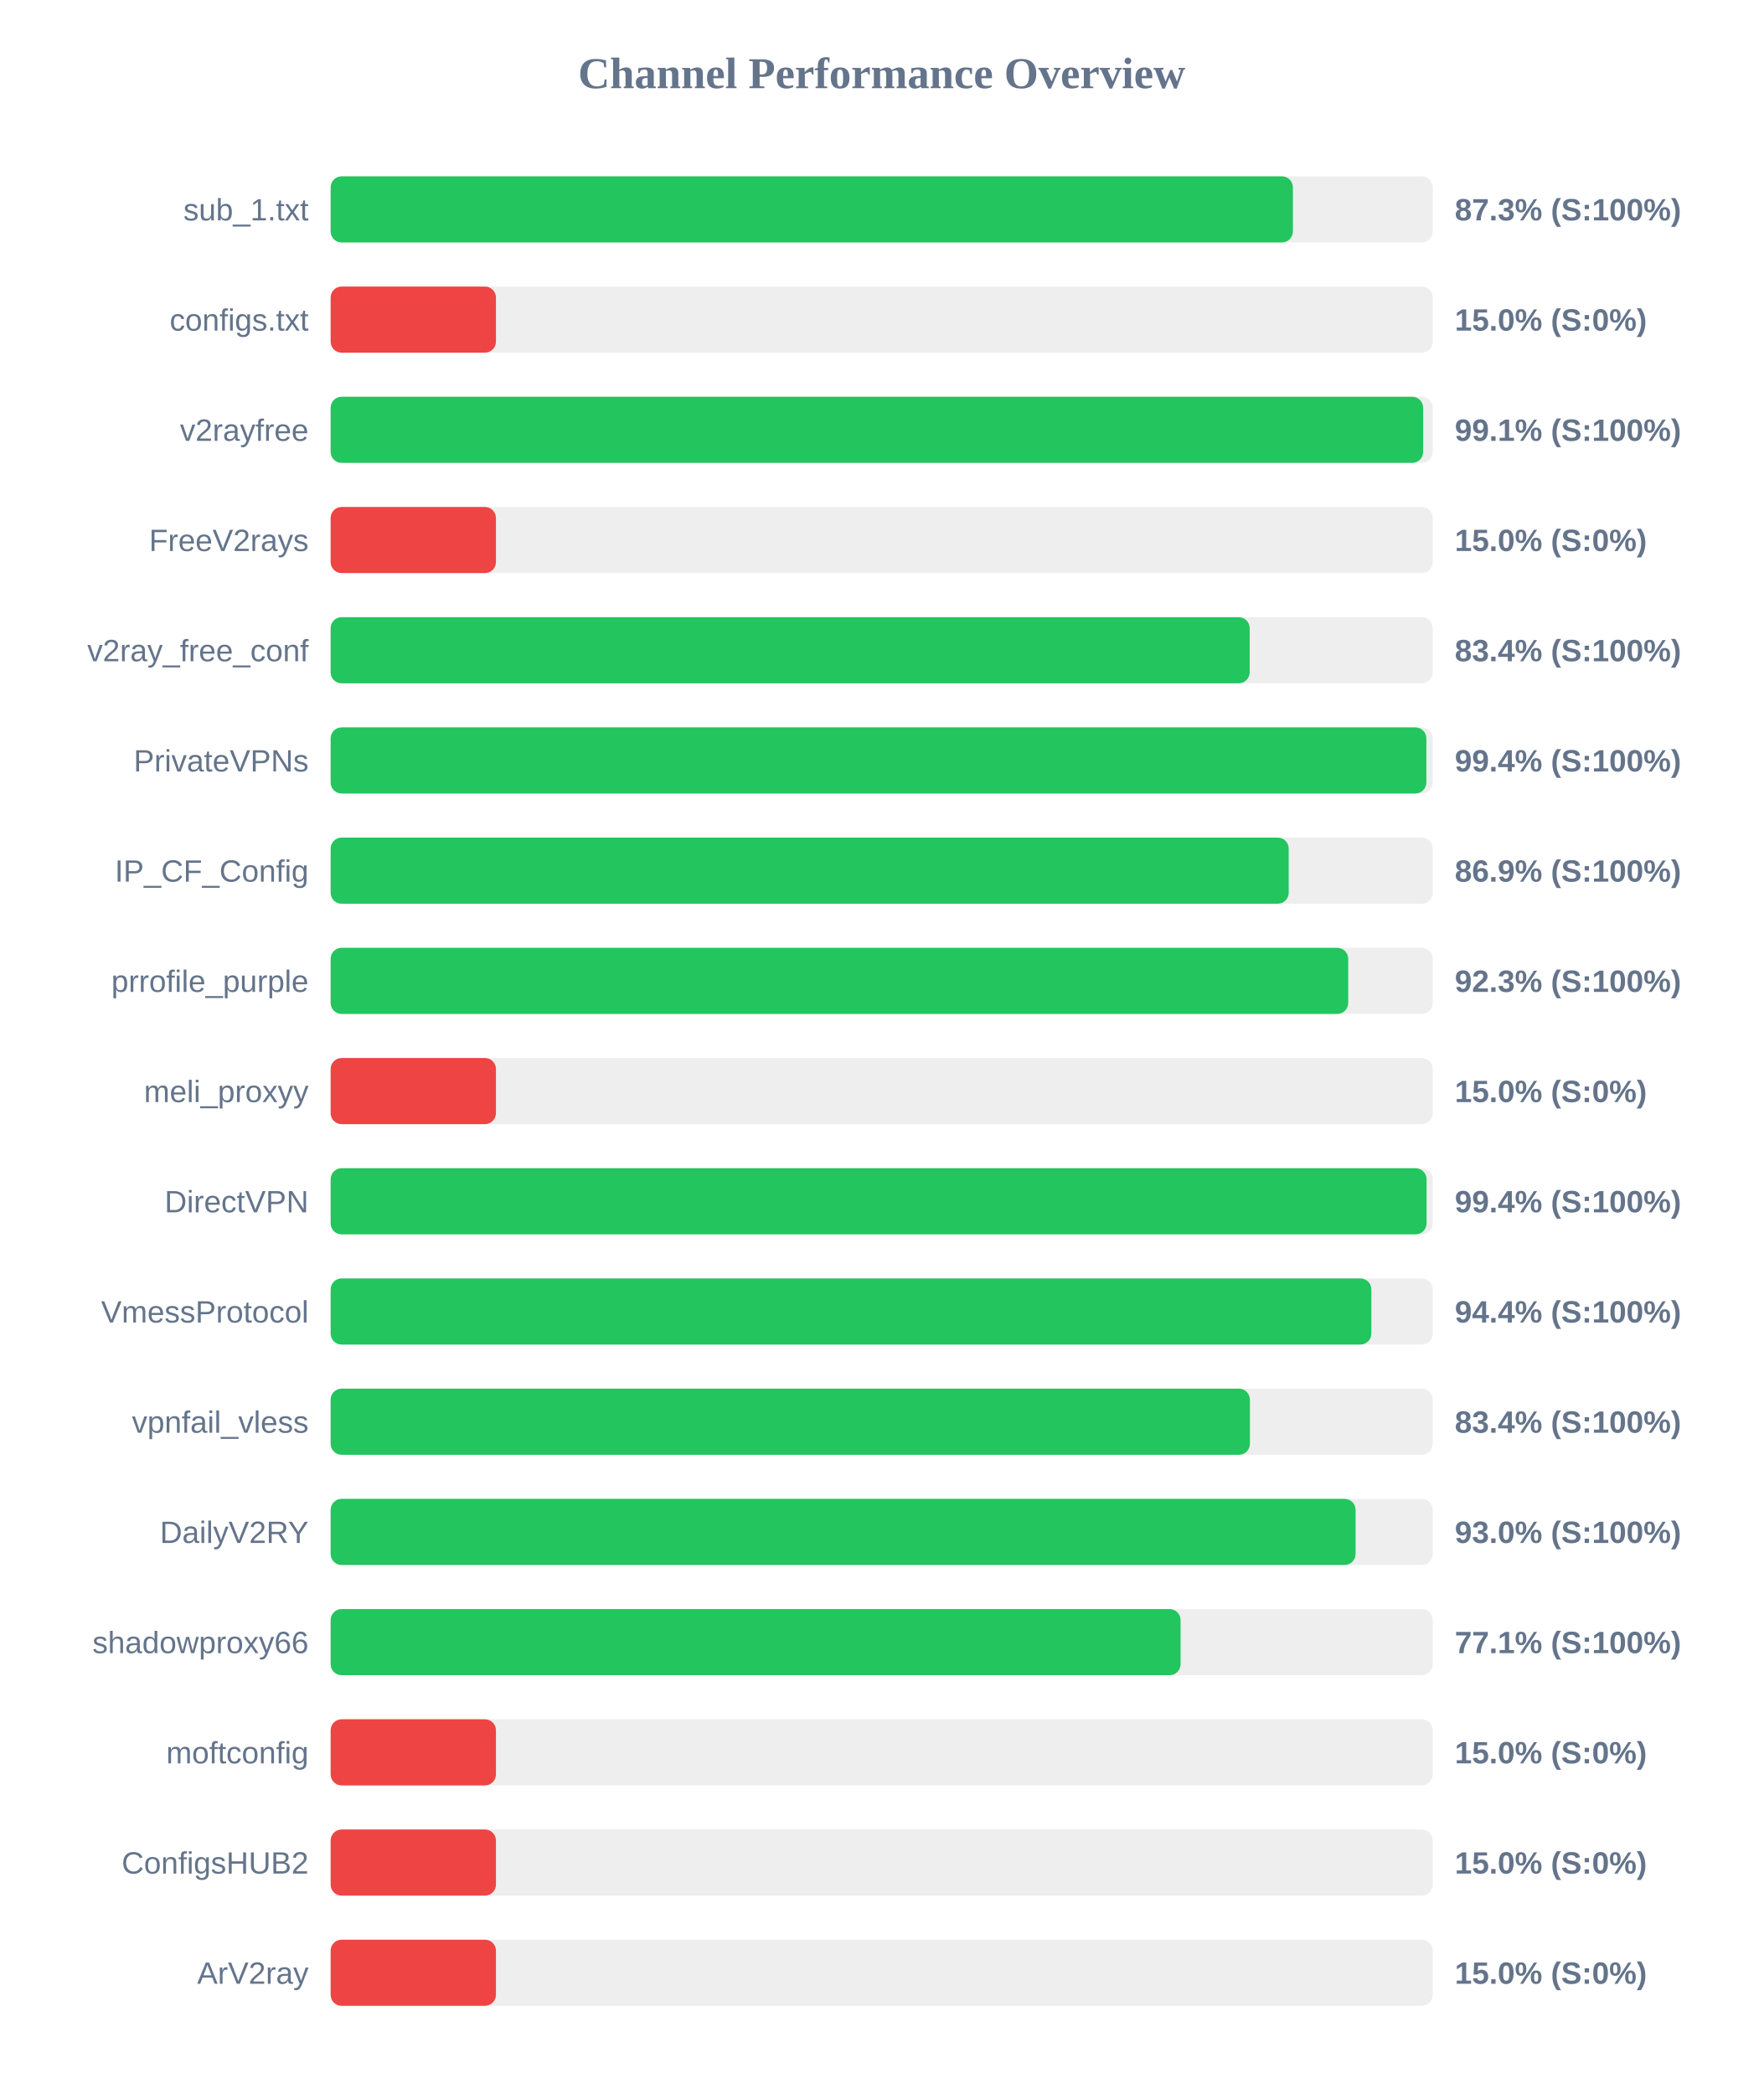
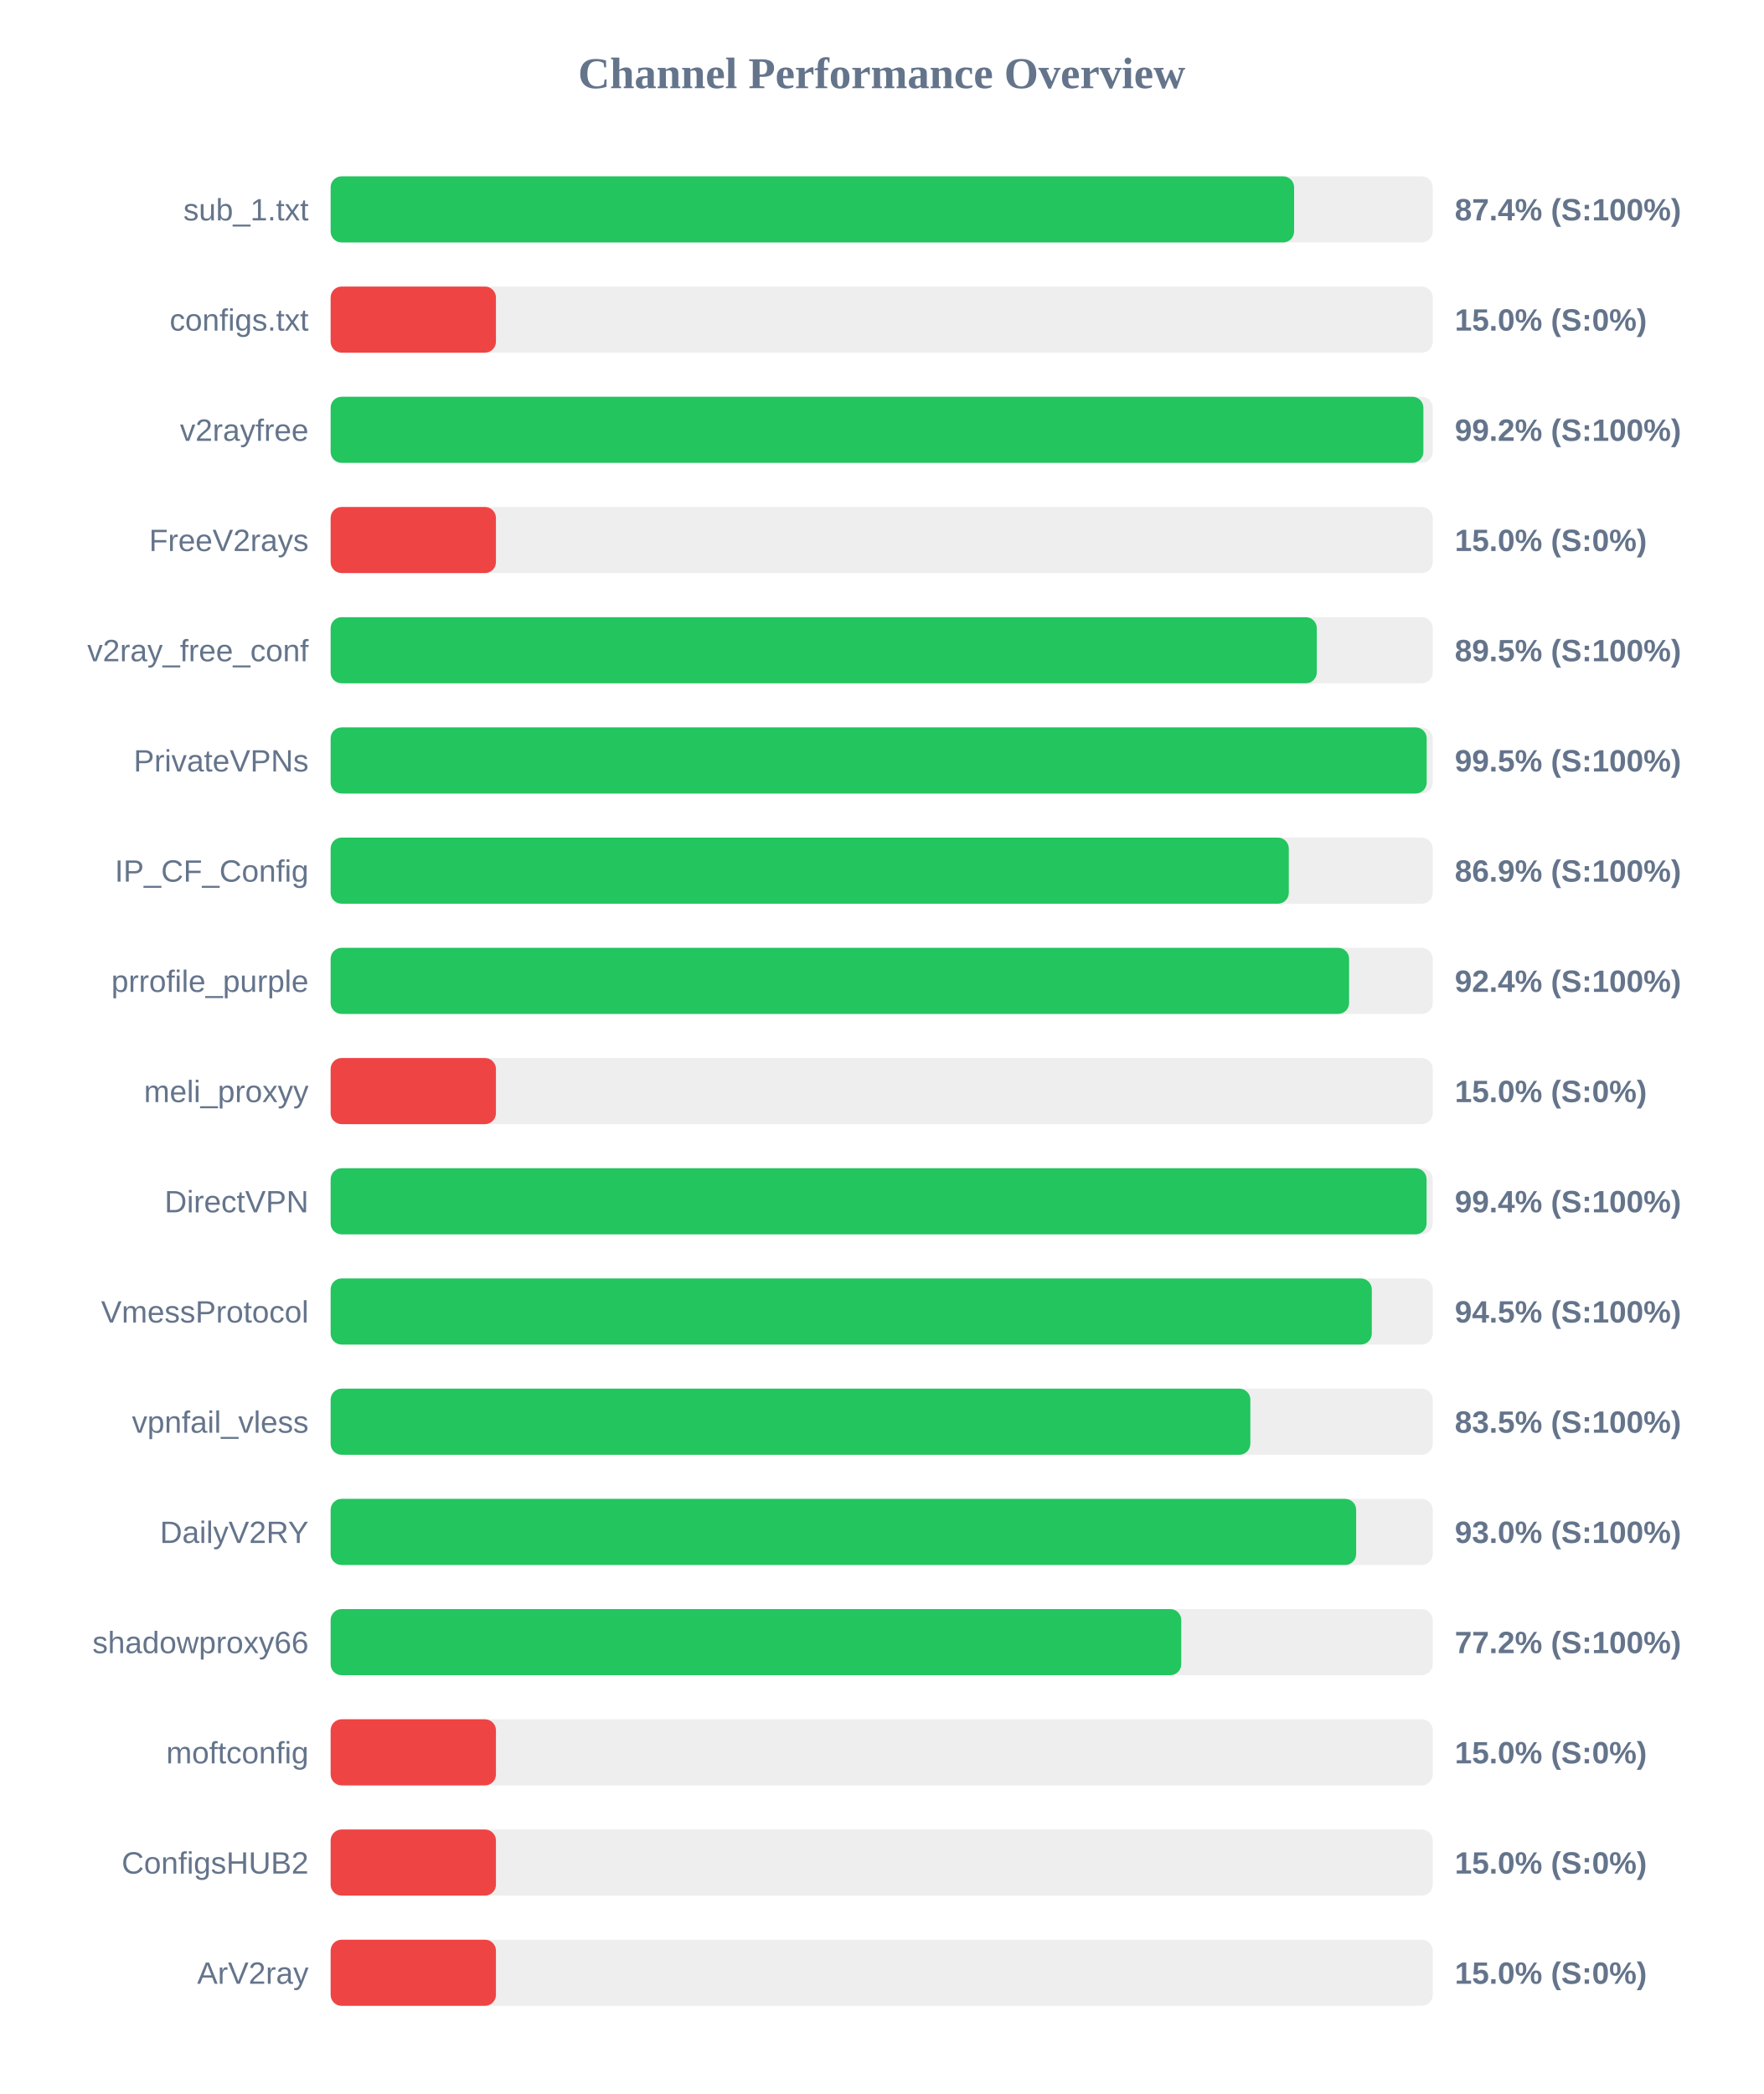
<svg xmlns="http://www.w3.org/2000/svg" width="800" height="950" version="1.1">
  <style>
        .row { font: 14px Arial; fill: #64748b; }
        .score { font: bold 14px Arial; fill: #64748b; }
    </style>
  <text x="400" y="40" text-anchor="middle" font-size="20px" font-weight="bold" fill="#64748b">Channel Performance Overview</text>
  <rect x="150" y="80" width="500" height="30" fill="#eee" rx="5" />
-   <rect x="150" y="80" width="436.55" height="30" fill="#22c55e" rx="5" />
+   <rect x="150" y="80" width="437.1" height="30" fill="#22c55e" rx="5" />
  <text x="140" y="100" text-anchor="end" class="row">sub_1.txt</text>
-   <text x="660" y="100" text-anchor="start" class="score">87.3% (S:100%)</text>
+   <text x="660" y="100" text-anchor="start" class="score">87.4% (S:100%)</text>
  <rect x="150" y="130" width="500" height="30" fill="#eee" rx="5" />
  <rect x="150" y="130" width="75.0" height="30" fill="#ef4444" rx="5" />
  <text x="140" y="150" text-anchor="end" class="row">configs.txt</text>
  <text x="660" y="150" text-anchor="start" class="score">15.0% (S:0%)</text>
  <rect x="150" y="180" width="500" height="30" fill="#eee" rx="5" />
-   <rect x="150" y="180" width="495.65" height="30" fill="#22c55e" rx="5" />
+   <rect x="150" y="180" width="495.75" height="30" fill="#22c55e" rx="5" />
  <text x="140" y="200" text-anchor="end" class="row">v2rayfree</text>
-   <text x="660" y="200" text-anchor="start" class="score">99.1% (S:100%)</text>
+   <text x="660" y="200" text-anchor="start" class="score">99.2% (S:100%)</text>
  <rect x="150" y="230" width="500" height="30" fill="#eee" rx="5" />
  <rect x="150" y="230" width="75.0" height="30" fill="#ef4444" rx="5" />
  <text x="140" y="250" text-anchor="end" class="row">FreeV2rays</text>
  <text x="660" y="250" text-anchor="start" class="score">15.0% (S:0%)</text>
  <rect x="150" y="280" width="500" height="30" fill="#eee" rx="5" />
-   <rect x="150" y="280" width="416.95" height="30" fill="#22c55e" rx="5" />
+   <rect x="150" y="280" width="447.4" height="30" fill="#22c55e" rx="5" />
  <text x="140" y="300" text-anchor="end" class="row">v2ray_free_conf</text>
-   <text x="660" y="300" text-anchor="start" class="score">83.4% (S:100%)</text>
+   <text x="660" y="300" text-anchor="start" class="score">89.5% (S:100%)</text>
  <rect x="150" y="330" width="500" height="30" fill="#eee" rx="5" />
-   <rect x="150" y="330" width="497.1" height="30" fill="#22c55e" rx="5" />
+   <rect x="150" y="330" width="497.25" height="30" fill="#22c55e" rx="5" />
  <text x="140" y="350" text-anchor="end" class="row">PrivateVPNs</text>
-   <text x="660" y="350" text-anchor="start" class="score">99.4% (S:100%)</text>
+   <text x="660" y="350" text-anchor="start" class="score">99.5% (S:100%)</text>
  <rect x="150" y="380" width="500" height="30" fill="#eee" rx="5" />
-   <rect x="150" y="380" width="434.65" height="30" fill="#22c55e" rx="5" />
+   <rect x="150" y="380" width="434.7" height="30" fill="#22c55e" rx="5" />
  <text x="140" y="400" text-anchor="end" class="row">IP_CF_Config</text>
  <text x="660" y="400" text-anchor="start" class="score">86.9% (S:100%)</text>
  <rect x="150" y="430" width="500" height="30" fill="#eee" rx="5" />
-   <rect x="150" y="430" width="461.65" height="30" fill="#22c55e" rx="5" />
+   <rect x="150" y="430" width="462.05" height="30" fill="#22c55e" rx="5" />
  <text x="140" y="450" text-anchor="end" class="row">prrofile_purple</text>
-   <text x="660" y="450" text-anchor="start" class="score">92.3% (S:100%)</text>
+   <text x="660" y="450" text-anchor="start" class="score">92.4% (S:100%)</text>
  <rect x="150" y="480" width="500" height="30" fill="#eee" rx="5" />
  <rect x="150" y="480" width="75.0" height="30" fill="#ef4444" rx="5" />
  <text x="140" y="500" text-anchor="end" class="row">meli_proxyy</text>
  <text x="660" y="500" text-anchor="start" class="score">15.0% (S:0%)</text>
  <rect x="150" y="530" width="500" height="30" fill="#eee" rx="5" />
  <rect x="150" y="530" width="497.2" height="30" fill="#22c55e" rx="5" />
  <text x="140" y="550" text-anchor="end" class="row">DirectVPN</text>
  <text x="660" y="550" text-anchor="start" class="score">99.4% (S:100%)</text>
  <rect x="150" y="580" width="500" height="30" fill="#eee" rx="5" />
-   <rect x="150" y="580" width="472.15" height="30" fill="#22c55e" rx="5" />
+   <rect x="150" y="580" width="472.35" height="30" fill="#22c55e" rx="5" />
  <text x="140" y="600" text-anchor="end" class="row">VmessProtocol</text>
-   <text x="660" y="600" text-anchor="start" class="score">94.4% (S:100%)</text>
+   <text x="660" y="600" text-anchor="start" class="score">94.5% (S:100%)</text>
  <rect x="150" y="630" width="500" height="30" fill="#eee" rx="5" />
-   <rect x="150" y="630" width="417.05" height="30" fill="#22c55e" rx="5" />
+   <rect x="150" y="630" width="417.25" height="30" fill="#22c55e" rx="5" />
  <text x="140" y="650" text-anchor="end" class="row">vpnfail_vless</text>
-   <text x="660" y="650" text-anchor="start" class="score">83.4% (S:100%)</text>
+   <text x="660" y="650" text-anchor="start" class="score">83.5% (S:100%)</text>
  <rect x="150" y="680" width="500" height="30" fill="#eee" rx="5" />
-   <rect x="150" y="680" width="465.0" height="30" fill="#22c55e" rx="5" />
+   <rect x="150" y="680" width="465.25" height="30" fill="#22c55e" rx="5" />
  <text x="140" y="700" text-anchor="end" class="row">DailyV2RY</text>
  <text x="660" y="700" text-anchor="start" class="score">93.0% (S:100%)</text>
  <rect x="150" y="730" width="500" height="30" fill="#eee" rx="5" />
-   <rect x="150" y="730" width="385.6" height="30" fill="#22c55e" rx="5" />
+   <rect x="150" y="730" width="385.9" height="30" fill="#22c55e" rx="5" />
  <text x="140" y="750" text-anchor="end" class="row">shadowproxy66</text>
-   <text x="660" y="750" text-anchor="start" class="score">77.1% (S:100%)</text>
+   <text x="660" y="750" text-anchor="start" class="score">77.2% (S:100%)</text>
  <rect x="150" y="780" width="500" height="30" fill="#eee" rx="5" />
  <rect x="150" y="780" width="75.0" height="30" fill="#ef4444" rx="5" />
  <text x="140" y="800" text-anchor="end" class="row">moftconfig</text>
  <text x="660" y="800" text-anchor="start" class="score">15.0% (S:0%)</text>
  <rect x="150" y="830" width="500" height="30" fill="#eee" rx="5" />
  <rect x="150" y="830" width="75.0" height="30" fill="#ef4444" rx="5" />
  <text x="140" y="850" text-anchor="end" class="row">ConfigsHUB2</text>
  <text x="660" y="850" text-anchor="start" class="score">15.0% (S:0%)</text>
  <rect x="150" y="880" width="500" height="30" fill="#eee" rx="5" />
  <rect x="150" y="880" width="75.0" height="30" fill="#ef4444" rx="5" />
  <text x="140" y="900" text-anchor="end" class="row">ArV2ray</text>
  <text x="660" y="900" text-anchor="start" class="score">15.0% (S:0%)</text>
</svg>
